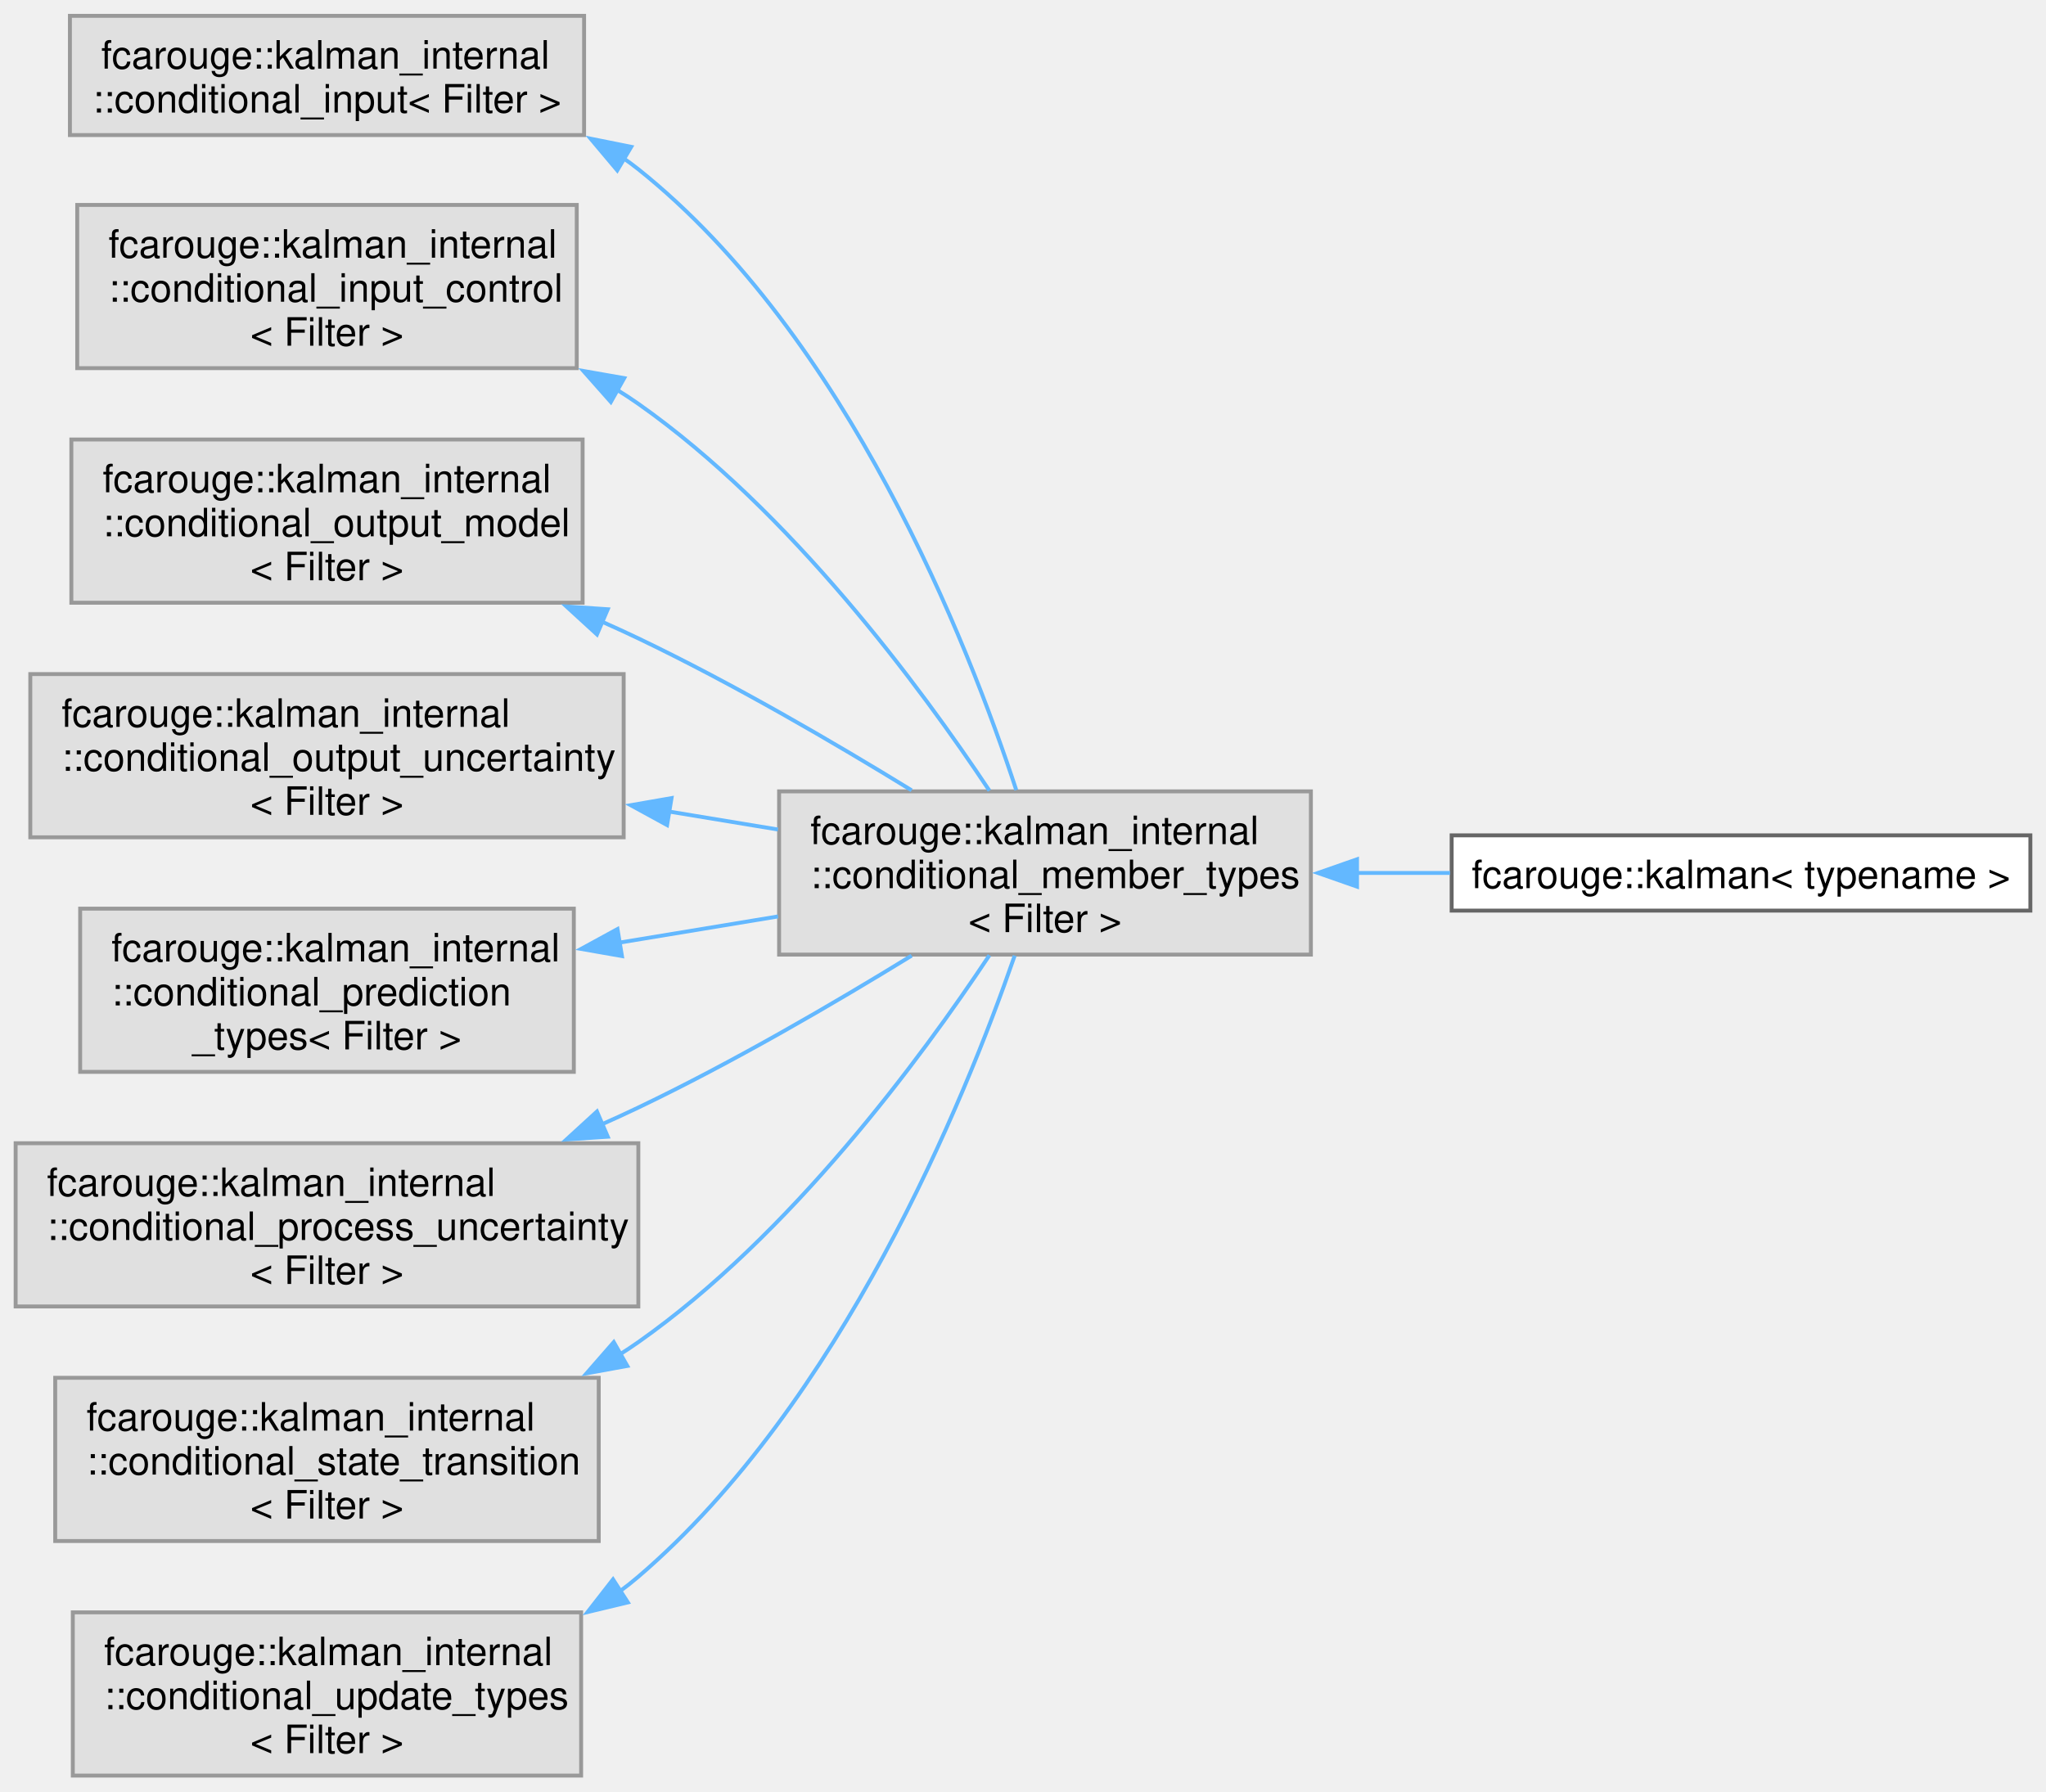
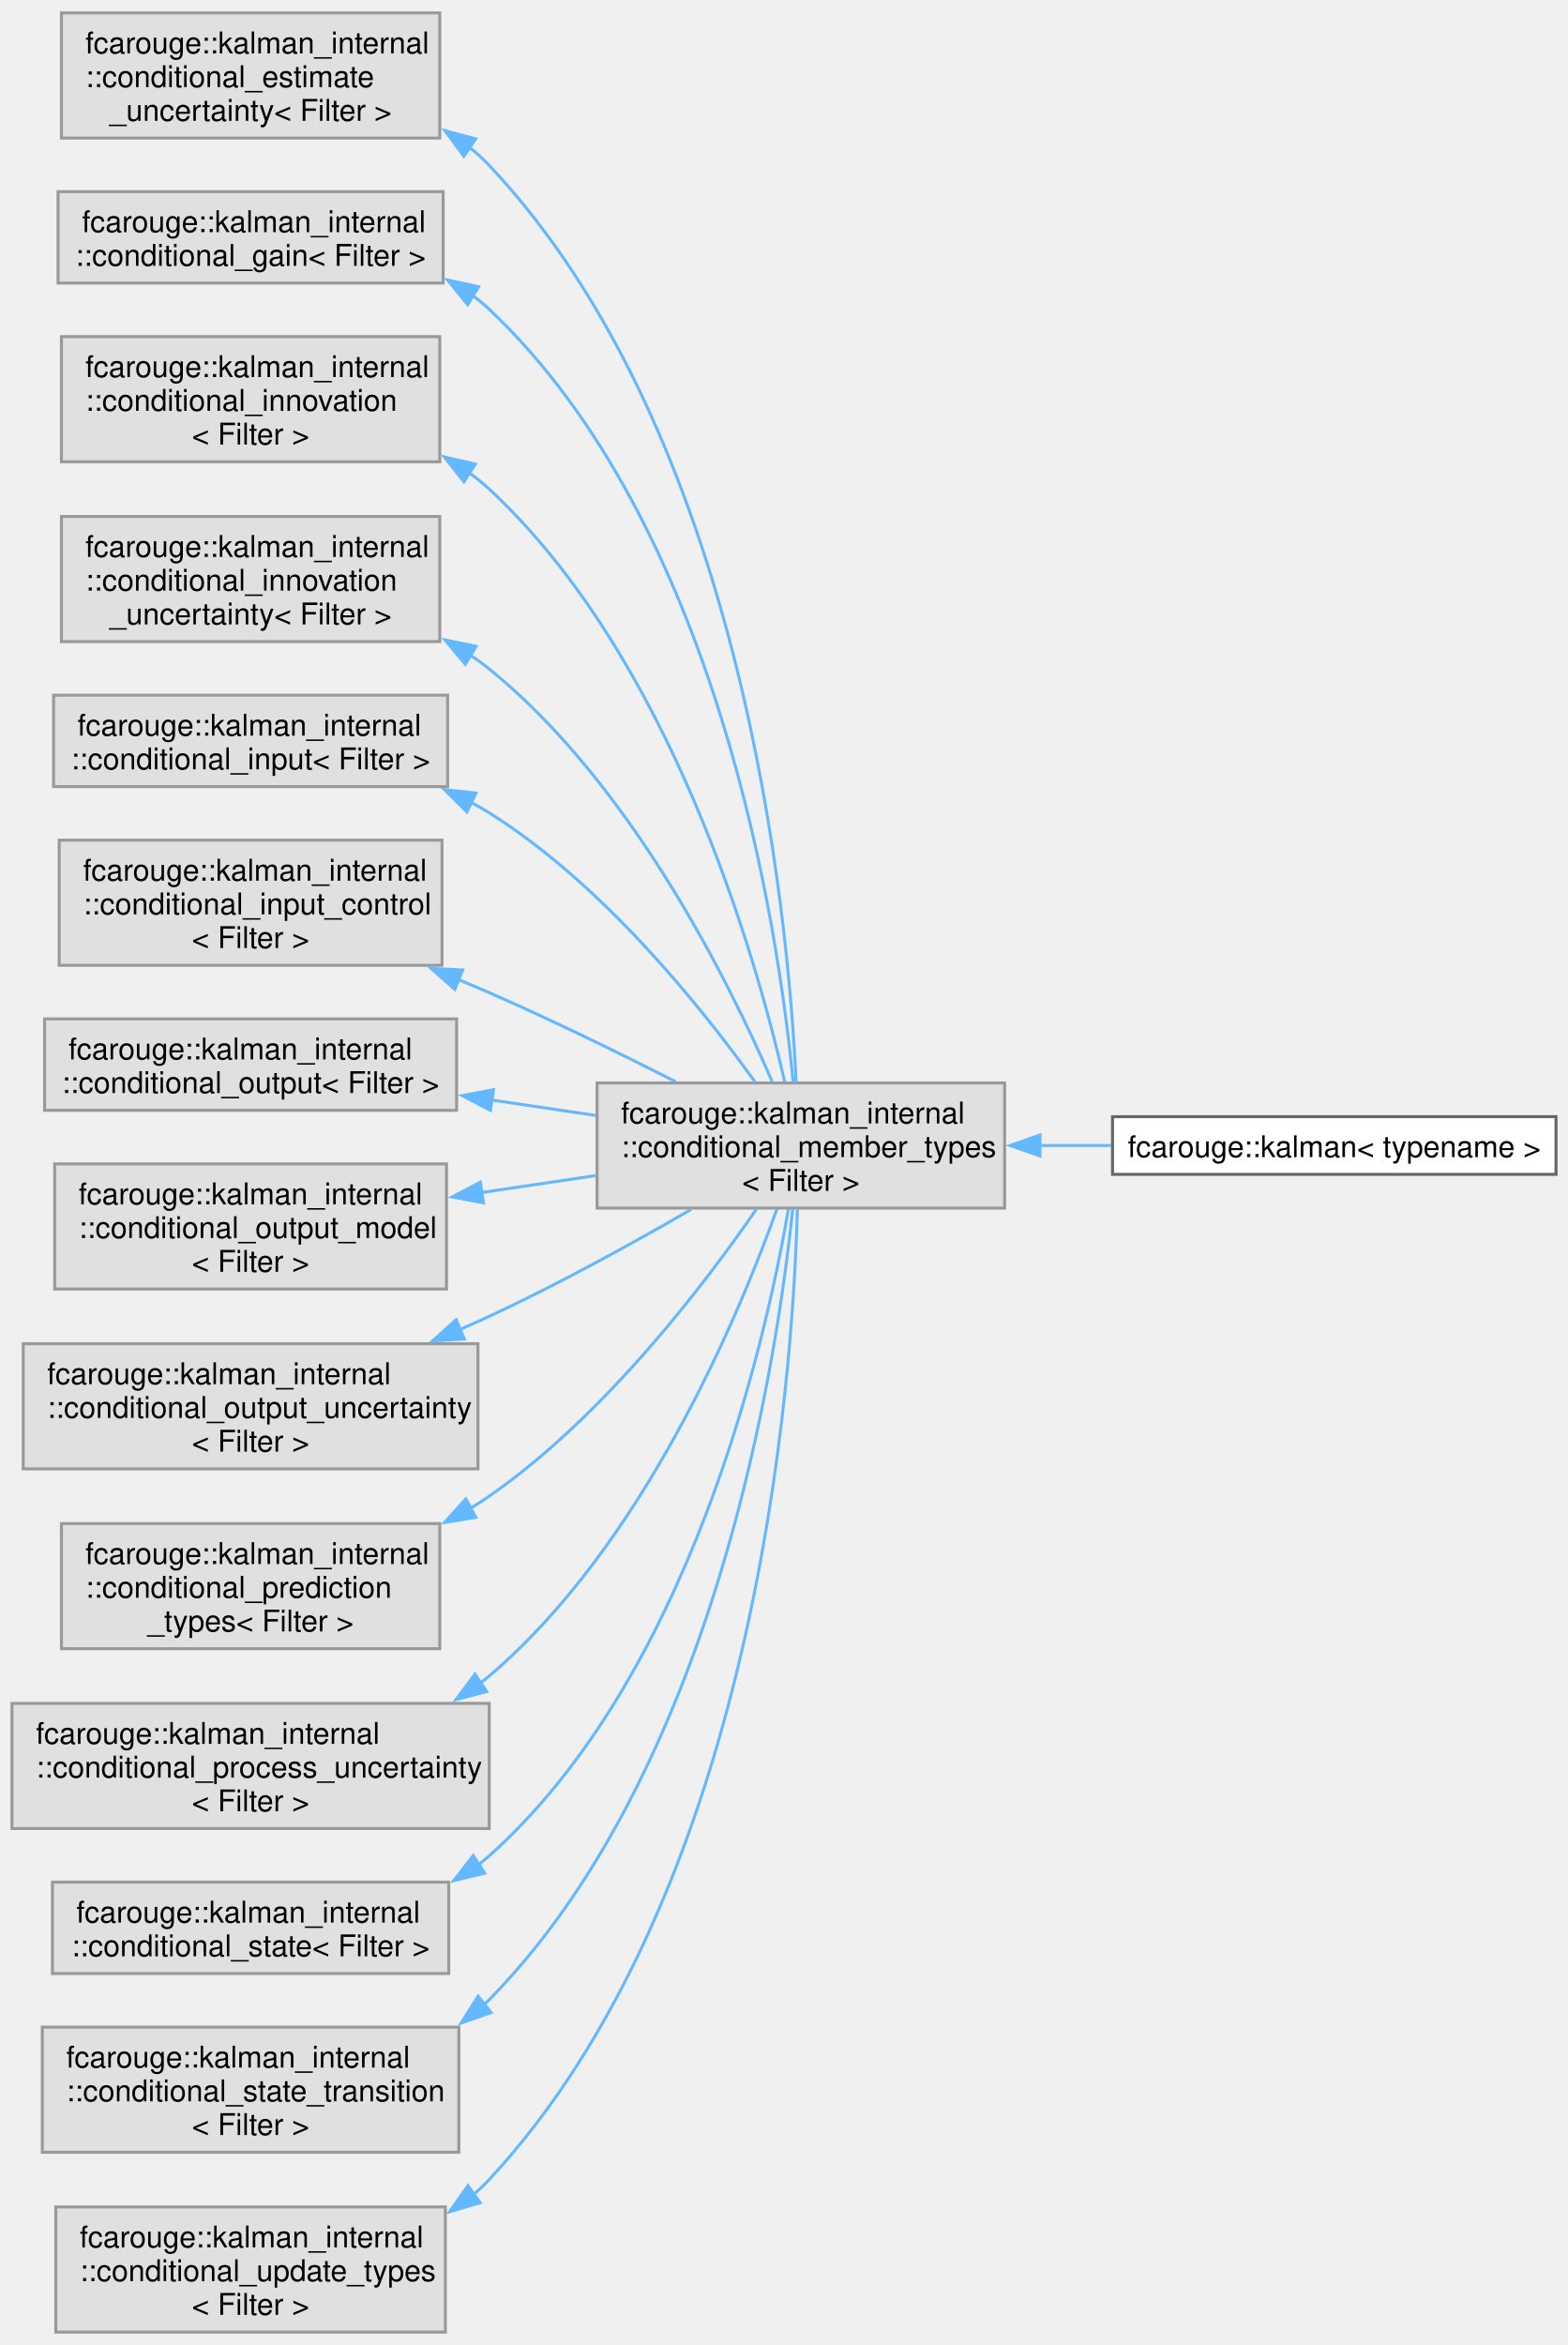
- <svg xmlns="http://www.w3.org/2000/svg" xmlns:xlink="http://www.w3.org/1999/xlink" width="523pt" height="458pt" viewBox="0.00 0.00 523.25 458.12">
-   <g id="graph0" class="graph" transform="scale(1 1) rotate(0) translate(4 454.12)">
+ <svg xmlns="http://www.w3.org/2000/svg" xmlns:xlink="http://www.w3.org/1999/xlink" width="523pt" height="782pt" viewBox="0.00 0.00 523.25 781.75">
+   <g id="graph0" class="graph" transform="scale(1 1) rotate(0) translate(4 777.75)">
    <g id="Node000000" class="node">
      <g id="a_Node000000">
        <a xlink:title=" ">
-           <polygon fill="#e0e0e0" stroke="#999999" points="145.38,-450.12 13.88,-450.12 13.88,-419.62 145.38,-419.62 145.38,-450.12" />
-           <text text-anchor="start" x="21.88" y="-436.62" font-family="Helvetica,sans-Serif" font-size="10.00">fcarouge::kalman_internal</text>
-           <text text-anchor="middle" x="79.62" y="-425.38" font-family="Helvetica,sans-Serif" font-size="10.00">::conditional_input&lt; Filter &gt;</text>
+           <polygon fill="#e0e0e0" stroke="#999999" points="142.75,-773.75 16.5,-773.75 16.5,-732 142.75,-732 142.75,-773.75" />
+           <text text-anchor="start" x="24.5" y="-760.25" font-family="Helvetica,sans-Serif" font-size="10.00">fcarouge::kalman_internal</text>
+           <text text-anchor="start" x="24.5" y="-749" font-family="Helvetica,sans-Serif" font-size="10.00">::conditional_estimate</text>
+           <text text-anchor="middle" x="79.62" y="-737.75" font-family="Helvetica,sans-Serif" font-size="10.00">_uncertainty&lt; Filter &gt;</text>
        </a>
      </g>
    </g>
    <g id="Node000001" class="node">
      <g id="a_Node000001">
        <a xlink:title=" ">
-           <polygon fill="#e0e0e0" stroke="#999999" points="331.25,-251.75 195.25,-251.75 195.25,-210 331.25,-210 331.25,-251.75" />
-           <text text-anchor="start" x="203.25" y="-238.25" font-family="Helvetica,sans-Serif" font-size="10.00">fcarouge::kalman_internal</text>
-           <text text-anchor="start" x="203.25" y="-227" font-family="Helvetica,sans-Serif" font-size="10.00">::conditional_member_types</text>
-           <text text-anchor="middle" x="263.25" y="-215.75" font-family="Helvetica,sans-Serif" font-size="10.00">&lt; Filter &gt;</text>
+           <polygon fill="#e0e0e0" stroke="#999999" points="331.25,-416.75 195.25,-416.75 195.25,-375 331.25,-375 331.25,-416.75" />
+           <text text-anchor="start" x="203.25" y="-403.25" font-family="Helvetica,sans-Serif" font-size="10.00">fcarouge::kalman_internal</text>
+           <text text-anchor="start" x="203.25" y="-392" font-family="Helvetica,sans-Serif" font-size="10.00">::conditional_member_types</text>
+           <text text-anchor="middle" x="263.25" y="-380.75" font-family="Helvetica,sans-Serif" font-size="10.00">&lt; Filter &gt;</text>
        </a>
      </g>
    </g>
    <g id="edge1_Node000000_Node000001" class="edge">
      <g id="a_edge1_Node000000_Node000001">
        <a xlink:title=" ">
-           <path fill="none" stroke="#63b8ff" d="M155.26,-413.83C156.63,-412.89 157.96,-411.9 159.25,-410.88 212.71,-368.2 243.55,-289.72 255.9,-252.09" />
-           <polygon fill="#63b8ff" stroke="#63b8ff" points="153.86,-410.59 147.04,-418.7 157.43,-416.61 153.86,-410.59" />
+           <path fill="none" stroke="#63b8ff" d="M152.73,-728.85C155.05,-727 157.23,-725.01 159.25,-722.88 243.95,-632.99 259.01,-473.98 261.68,-416.96" />
+           <polygon fill="#63b8ff" stroke="#63b8ff" points="150.79,-725.94 144.49,-734.46 154.73,-731.73 150.79,-725.94" />
        </a>
      </g>
    </g>
    <g id="Node000002" class="node">
      <g id="a_Node000002">
        <a xlink:href="classfcarouge_1_1kalman.xhtml" target="_top" xlink:title="A generic Kalman filter.">
-           <polygon fill="white" stroke="#666666" points="515.25,-240.5 367.25,-240.5 367.25,-221.25 515.25,-221.25 515.25,-240.5" />
-           <text text-anchor="middle" x="441.25" y="-227" font-family="Helvetica,sans-Serif" font-size="10.00">fcarouge::kalman&lt; typename &gt;</text>
+           <polygon fill="white" stroke="#666666" points="515.25,-405.5 367.25,-405.5 367.25,-386.25 515.25,-386.25 515.25,-405.5" />
+           <text text-anchor="middle" x="441.25" y="-392" font-family="Helvetica,sans-Serif" font-size="10.00">fcarouge::kalman&lt; typename &gt;</text>
        </a>
      </g>
    </g>
    <g id="edge2_Node000001_Node000002" class="edge">
      <g id="a_edge2_Node000001_Node000002">
        <a xlink:title=" ">
-           <path fill="none" stroke="#63b8ff" d="M343.04,-230.88C350.96,-230.88 358.98,-230.88 366.84,-230.88" />
-           <polygon fill="#63b8ff" stroke="#63b8ff" points="343.05,-227.38 333.05,-230.88 343.05,-234.38 343.05,-227.38" />
+           <path fill="none" stroke="#63b8ff" d="M343.04,-395.88C350.96,-395.88 358.98,-395.88 366.84,-395.88" />
+           <polygon fill="#63b8ff" stroke="#63b8ff" points="343.05,-392.38 333.05,-395.88 343.05,-399.38 343.05,-392.38" />
        </a>
      </g>
    </g>
    <g id="Node000003" class="node">
      <g id="a_Node000003">
        <a xlink:title=" ">
-           <polygon fill="#e0e0e0" stroke="#999999" points="143.5,-401.75 15.75,-401.75 15.75,-360 143.5,-360 143.5,-401.75" />
-           <text text-anchor="start" x="23.75" y="-388.25" font-family="Helvetica,sans-Serif" font-size="10.00">fcarouge::kalman_internal</text>
-           <text text-anchor="start" x="23.75" y="-377" font-family="Helvetica,sans-Serif" font-size="10.00">::conditional_input_control</text>
-           <text text-anchor="middle" x="79.62" y="-365.75" font-family="Helvetica,sans-Serif" font-size="10.00">&lt; Filter &gt;</text>
+           <polygon fill="#e0e0e0" stroke="#999999" points="143.88,-714.12 15.38,-714.12 15.38,-683.62 143.88,-683.62 143.88,-714.12" />
+           <text text-anchor="start" x="23.38" y="-700.62" font-family="Helvetica,sans-Serif" font-size="10.00">fcarouge::kalman_internal</text>
+           <text text-anchor="middle" x="79.62" y="-689.38" font-family="Helvetica,sans-Serif" font-size="10.00">::conditional_gain&lt; Filter &gt;</text>
        </a>
      </g>
    </g>
    <g id="edge3_Node000003_Node000001" class="edge">
      <g id="a_edge3_Node000003_Node000001">
        <a xlink:title=" ">
-           <path fill="none" stroke="#63b8ff" d="M153.71,-354.52C155.61,-353.35 157.46,-352.14 159.25,-350.88 198.1,-323.55 231.48,-278.35 249.04,-251.92" />
-           <polygon fill="#63b8ff" stroke="#63b8ff" points="152.22,-351.35 145.2,-359.28 155.64,-357.45 152.22,-351.35" />
+           <path fill="none" stroke="#63b8ff" d="M153.48,-679.65C155.51,-678.18 157.44,-676.59 159.25,-674.88 235.65,-602.74 255.67,-468.99 260.67,-417.16" />
+           <polygon fill="#63b8ff" stroke="#63b8ff" points="152.05,-676.42 145.36,-684.64 155.72,-682.39 152.05,-676.42" />
        </a>
      </g>
    </g>
    <g id="Node000004" class="node">
      <g id="a_Node000004">
        <a xlink:title=" ">
-           <polygon fill="#e0e0e0" stroke="#999999" points="145,-341.75 14.25,-341.75 14.25,-300 145,-300 145,-341.75" />
-           <text text-anchor="start" x="22.25" y="-328.25" font-family="Helvetica,sans-Serif" font-size="10.00">fcarouge::kalman_internal</text>
-           <text text-anchor="start" x="22.25" y="-317" font-family="Helvetica,sans-Serif" font-size="10.00">::conditional_output_model</text>
-           <text text-anchor="middle" x="79.62" y="-305.75" font-family="Helvetica,sans-Serif" font-size="10.00">&lt; Filter &gt;</text>
+           <polygon fill="#e0e0e0" stroke="#999999" points="142.75,-665.75 16.5,-665.75 16.5,-624 142.75,-624 142.75,-665.75" />
+           <text text-anchor="start" x="24.5" y="-652.25" font-family="Helvetica,sans-Serif" font-size="10.00">fcarouge::kalman_internal</text>
+           <text text-anchor="start" x="24.5" y="-641" font-family="Helvetica,sans-Serif" font-size="10.00">::conditional_innovation</text>
+           <text text-anchor="middle" x="79.62" y="-629.75" font-family="Helvetica,sans-Serif" font-size="10.00">&lt; Filter &gt;</text>
        </a>
      </g>
    </g>
    <g id="edge4_Node000004_Node000001" class="edge">
      <g id="a_edge4_Node000004_Node000001">
        <a xlink:title=" ">
-           <path fill="none" stroke="#63b8ff" d="M149.82,-295.21C153.03,-293.79 156.19,-292.34 159.25,-290.88 183.33,-279.36 209.3,-264.21 229.14,-252.02" />
-           <polygon fill="#63b8ff" stroke="#63b8ff" points="148.67,-291.89 140.86,-299.04 151.43,-298.33 148.67,-291.89" />
+           <path fill="none" stroke="#63b8ff" d="M152.54,-620.38C154.89,-618.66 157.14,-616.83 159.25,-614.88 219.63,-558.87 247.93,-460.25 257.88,-417.1" />
+           <polygon fill="#63b8ff" stroke="#63b8ff" points="150.83,-617.31 144.27,-625.63 154.59,-623.22 150.83,-617.31" />
        </a>
      </g>
    </g>
    <g id="Node000005" class="node">
      <g id="a_Node000005">
        <a xlink:title=" ">
-           <polygon fill="#e0e0e0" stroke="#999999" points="155.5,-281.75 3.75,-281.75 3.75,-240 155.5,-240 155.5,-281.75" />
-           <text text-anchor="start" x="11.75" y="-268.25" font-family="Helvetica,sans-Serif" font-size="10.00">fcarouge::kalman_internal</text>
-           <text text-anchor="start" x="11.75" y="-257" font-family="Helvetica,sans-Serif" font-size="10.00">::conditional_output_uncertainty</text>
-           <text text-anchor="middle" x="79.62" y="-245.75" font-family="Helvetica,sans-Serif" font-size="10.00">&lt; Filter &gt;</text>
+           <polygon fill="#e0e0e0" stroke="#999999" points="142.75,-605.75 16.5,-605.75 16.5,-564 142.75,-564 142.75,-605.75" />
+           <text text-anchor="start" x="24.5" y="-592.25" font-family="Helvetica,sans-Serif" font-size="10.00">fcarouge::kalman_internal</text>
+           <text text-anchor="start" x="24.5" y="-581" font-family="Helvetica,sans-Serif" font-size="10.00">::conditional_innovation</text>
+           <text text-anchor="middle" x="79.62" y="-569.75" font-family="Helvetica,sans-Serif" font-size="10.00">_uncertainty&lt; Filter &gt;</text>
        </a>
      </g>
    </g>
    <g id="edge5_Node000005_Node000001" class="edge">
      <g id="a_edge5_Node000005_Node000001">
        <a xlink:title=" ">
-           <path fill="none" stroke="#63b8ff" d="M167.15,-246.58C176.49,-245.04 185.89,-243.49 194.96,-241.99" />
-           <polygon fill="#63b8ff" stroke="#63b8ff" points="166.6,-243.13 157.3,-248.21 167.74,-250.03 166.6,-243.13" />
+           <path fill="none" stroke="#63b8ff" d="M153.03,-559.46C155.19,-558.01 157.27,-556.48 159.25,-554.88 206.43,-516.71 239.1,-450.97 253.67,-417.22" />
+           <polygon fill="#63b8ff" stroke="#63b8ff" points="151.28,-556.42 144.5,-564.56 154.88,-562.43 151.28,-556.42" />
        </a>
      </g>
    </g>
    <g id="Node000006" class="node">
      <g id="a_Node000006">
        <a xlink:title=" ">
-           <polygon fill="#e0e0e0" stroke="#999999" points="142.75,-221.75 16.5,-221.75 16.5,-180 142.75,-180 142.75,-221.75" />
-           <text text-anchor="start" x="24.5" y="-208.25" font-family="Helvetica,sans-Serif" font-size="10.00">fcarouge::kalman_internal</text>
-           <text text-anchor="start" x="24.5" y="-197" font-family="Helvetica,sans-Serif" font-size="10.00">::conditional_prediction</text>
-           <text text-anchor="middle" x="79.62" y="-185.75" font-family="Helvetica,sans-Serif" font-size="10.00">_types&lt; Filter &gt;</text>
+           <polygon fill="#e0e0e0" stroke="#999999" points="145.38,-546.12 13.88,-546.12 13.88,-515.62 145.38,-515.62 145.38,-546.12" />
+           <text text-anchor="start" x="21.88" y="-532.62" font-family="Helvetica,sans-Serif" font-size="10.00">fcarouge::kalman_internal</text>
+           <text text-anchor="middle" x="79.62" y="-521.38" font-family="Helvetica,sans-Serif" font-size="10.00">::conditional_input&lt; Filter &gt;</text>
        </a>
      </g>
    </g>
    <g id="edge6_Node000006_Node000001" class="edge">
      <g id="a_edge6_Node000006_Node000001">
        <a xlink:title=" ">
-           <path fill="none" stroke="#63b8ff" d="M154.28,-213.04C167.74,-215.26 181.72,-217.57 194.98,-219.76" />
-           <polygon fill="#63b8ff" stroke="#63b8ff" points="155.06,-209.62 144.62,-211.45 153.92,-216.53 155.06,-209.62" />
+           <path fill="none" stroke="#63b8ff" d="M153.11,-510.42C155.21,-509.3 157.27,-508.12 159.25,-506.88 197.13,-483.15 230.12,-441.99 248.01,-417.01" />
+           <polygon fill="#63b8ff" stroke="#63b8ff" points="151.83,-507.16 144.31,-514.62 154.84,-513.47 151.83,-507.16" />
        </a>
      </g>
    </g>
    <g id="Node000007" class="node">
      <g id="a_Node000007">
        <a xlink:title=" ">
-           <polygon fill="#e0e0e0" stroke="#999999" points="159.25,-161.75 0,-161.75 0,-120 159.25,-120 159.25,-161.75" />
-           <text text-anchor="start" x="8" y="-148.25" font-family="Helvetica,sans-Serif" font-size="10.00">fcarouge::kalman_internal</text>
-           <text text-anchor="start" x="8" y="-137" font-family="Helvetica,sans-Serif" font-size="10.00">::conditional_process_uncertainty</text>
-           <text text-anchor="middle" x="79.62" y="-125.75" font-family="Helvetica,sans-Serif" font-size="10.00">&lt; Filter &gt;</text>
+           <polygon fill="#e0e0e0" stroke="#999999" points="143.5,-497.75 15.75,-497.75 15.75,-456 143.5,-456 143.5,-497.75" />
+           <text text-anchor="start" x="23.75" y="-484.25" font-family="Helvetica,sans-Serif" font-size="10.00">fcarouge::kalman_internal</text>
+           <text text-anchor="start" x="23.75" y="-473" font-family="Helvetica,sans-Serif" font-size="10.00">::conditional_input_control</text>
+           <text text-anchor="middle" x="79.62" y="-461.75" font-family="Helvetica,sans-Serif" font-size="10.00">&lt; Filter &gt;</text>
        </a>
      </g>
    </g>
    <g id="edge7_Node000007_Node000001" class="edge">
      <g id="a_edge7_Node000007_Node000001">
        <a xlink:title=" ">
-           <path fill="none" stroke="#63b8ff" d="M149.82,-166.54C153.03,-167.96 156.19,-169.41 159.25,-170.88 183.33,-182.39 209.3,-197.54 229.14,-209.73" />
-           <polygon fill="#63b8ff" stroke="#63b8ff" points="151.43,-163.42 140.86,-162.71 148.67,-169.86 151.43,-163.42" />
+           <path fill="none" stroke="#63b8ff" d="M148.97,-451.25C152.46,-449.8 155.9,-448.34 159.25,-446.88 180.09,-437.76 202.8,-426.65 221.57,-417.13" />
+           <polygon fill="#63b8ff" stroke="#63b8ff" points="147.77,-447.96 139.82,-454.97 150.4,-454.45 147.77,-447.96" />
        </a>
      </g>
    </g>
    <g id="Node000008" class="node">
      <g id="a_Node000008">
+         <a xlink:title=" ">
+           <polygon fill="#e0e0e0" stroke="#999999" points="148.38,-438.12 10.88,-438.12 10.88,-407.62 148.38,-407.62 148.38,-438.12" />
+           <text text-anchor="start" x="18.88" y="-424.62" font-family="Helvetica,sans-Serif" font-size="10.00">fcarouge::kalman_internal</text>
+           <text text-anchor="middle" x="79.62" y="-413.38" font-family="Helvetica,sans-Serif" font-size="10.00">::conditional_output&lt; Filter &gt;</text>
+         </a>
+       </g>
+     </g>
+     <g id="edge8_Node000008_Node000001" class="edge">
+       <g id="a_edge8_Node000008_Node000001">
+         <a xlink:title=" ">
+           <path fill="none" stroke="#63b8ff" d="M159.87,-411.09C171.56,-409.36 183.51,-407.58 194.93,-405.88" />
+           <polygon fill="#63b8ff" stroke="#63b8ff" points="159.65,-407.59 150.27,-412.52 160.68,-414.51 159.65,-407.59" />
+         </a>
+       </g>
+     </g>
+     <g id="Node000009" class="node">
+       <g id="a_Node000009">
+         <a xlink:title=" ">
+           <polygon fill="#e0e0e0" stroke="#999999" points="145,-389.75 14.25,-389.75 14.25,-348 145,-348 145,-389.75" />
+           <text text-anchor="start" x="22.25" y="-376.25" font-family="Helvetica,sans-Serif" font-size="10.00">fcarouge::kalman_internal</text>
+           <text text-anchor="start" x="22.25" y="-365" font-family="Helvetica,sans-Serif" font-size="10.00">::conditional_output_model</text>
+           <text text-anchor="middle" x="79.62" y="-353.75" font-family="Helvetica,sans-Serif" font-size="10.00">&lt; Filter &gt;</text>
+         </a>
+       </g>
+     </g>
+     <g id="edge9_Node000009_Node000001" class="edge">
+       <g id="a_edge9_Node000009_Node000001">
+         <a xlink:title=" ">
+           <path fill="none" stroke="#63b8ff" d="M156.52,-380.16C169.3,-382.06 182.48,-384.02 195.02,-385.88" />
+           <polygon fill="#63b8ff" stroke="#63b8ff" points="157.33,-376.74 146.92,-378.73 156.3,-383.66 157.33,-376.74" />
+         </a>
+       </g>
+     </g>
+     <g id="Node000010" class="node">
+       <g id="a_Node000010">
+         <a xlink:title=" ">
+           <polygon fill="#e0e0e0" stroke="#999999" points="155.5,-329.75 3.75,-329.75 3.75,-288 155.5,-288 155.5,-329.75" />
+           <text text-anchor="start" x="11.75" y="-316.25" font-family="Helvetica,sans-Serif" font-size="10.00">fcarouge::kalman_internal</text>
+           <text text-anchor="start" x="11.75" y="-305" font-family="Helvetica,sans-Serif" font-size="10.00">::conditional_output_uncertainty</text>
+           <text text-anchor="middle" x="79.62" y="-293.75" font-family="Helvetica,sans-Serif" font-size="10.00">&lt; Filter &gt;</text>
+         </a>
+       </g>
+     </g>
+     <g id="edge10_Node000010_Node000001" class="edge">
+       <g id="a_edge10_Node000010_Node000001">
+         <a xlink:title=" ">
+           <path fill="none" stroke="#63b8ff" d="M149.58,-334.54C152.87,-335.97 156.11,-337.41 159.25,-338.88 182.23,-349.55 207.12,-363.26 226.67,-374.56" />
+           <polygon fill="#63b8ff" stroke="#63b8ff" points="150.95,-331.32 140.37,-330.67 148.23,-337.77 150.95,-331.32" />
+         </a>
+       </g>
+     </g>
+     <g id="Node000011" class="node">
+       <g id="a_Node000011">
+         <a xlink:title=" ">
+           <polygon fill="#e0e0e0" stroke="#999999" points="142.75,-269.75 16.5,-269.75 16.5,-228 142.75,-228 142.75,-269.75" />
+           <text text-anchor="start" x="24.5" y="-256.25" font-family="Helvetica,sans-Serif" font-size="10.00">fcarouge::kalman_internal</text>
+           <text text-anchor="start" x="24.5" y="-245" font-family="Helvetica,sans-Serif" font-size="10.00">::conditional_prediction</text>
+           <text text-anchor="middle" x="79.62" y="-233.75" font-family="Helvetica,sans-Serif" font-size="10.00">_types&lt; Filter &gt;</text>
+         </a>
+       </g>
+     </g>
+     <g id="edge11_Node000011_Node000001" class="edge">
+       <g id="a_edge11_Node000011_Node000001">
+         <a xlink:title=" ">
+           <path fill="none" stroke="#63b8ff" d="M152.9,-274.78C155.08,-276.09 157.2,-277.45 159.25,-278.88 197.49,-305.42 230.84,-349.11 248.61,-374.92" />
+           <polygon fill="#63b8ff" stroke="#63b8ff" points="154.81,-271.83 144.36,-270.11 151.45,-277.98 154.81,-271.83" />
+         </a>
+       </g>
+     </g>
+     <g id="Node000012" class="node">
+       <g id="a_Node000012">
+         <a xlink:title=" ">
+           <polygon fill="#e0e0e0" stroke="#999999" points="159.25,-209.75 0,-209.75 0,-168 159.25,-168 159.25,-209.75" />
+           <text text-anchor="start" x="8" y="-196.25" font-family="Helvetica,sans-Serif" font-size="10.00">fcarouge::kalman_internal</text>
+           <text text-anchor="start" x="8" y="-185" font-family="Helvetica,sans-Serif" font-size="10.00">::conditional_process_uncertainty</text>
+           <text text-anchor="middle" x="79.62" y="-173.75" font-family="Helvetica,sans-Serif" font-size="10.00">&lt; Filter &gt;</text>
+         </a>
+       </g>
+     </g>
+     <g id="edge12_Node000012_Node000001" class="edge">
+       <g id="a_edge12_Node000012_Node000001">
+         <a xlink:title=" ">
+           <path fill="none" stroke="#63b8ff" d="M156.34,-216.52C157.33,-217.29 158.3,-218.07 159.25,-218.88 210.46,-262.38 242.2,-338.12 255.3,-374.79" />
+           <polygon fill="#63b8ff" stroke="#63b8ff" points="158.42,-213.7 148.17,-211.02 154.51,-219.51 158.42,-213.7" />
+         </a>
+       </g>
+     </g>
+     <g id="Node000013" class="node">
+       <g id="a_Node000013">
+         <a xlink:title=" ">
+           <polygon fill="#e0e0e0" stroke="#999999" points="145.75,-150.12 13.5,-150.12 13.5,-119.62 145.75,-119.62 145.75,-150.12" />
+           <text text-anchor="start" x="21.5" y="-136.62" font-family="Helvetica,sans-Serif" font-size="10.00">fcarouge::kalman_internal</text>
+           <text text-anchor="middle" x="79.62" y="-125.38" font-family="Helvetica,sans-Serif" font-size="10.00">::conditional_state&lt; Filter &gt;</text>
+         </a>
+       </g>
+     </g>
+     <g id="edge13_Node000013_Node000001" class="edge">
+       <g id="a_edge13_Node000013_Node000001">
+         <a xlink:title=" ">
+           <path fill="none" stroke="#63b8ff" d="M155.81,-156.03C156.99,-156.94 158.14,-157.89 159.25,-158.88 225.86,-218.32 251.15,-328.55 259.11,-374.7" />
+           <polygon fill="#63b8ff" stroke="#63b8ff" points="157.72,-153.1 147.42,-150.62 153.93,-158.98 157.72,-153.1" />
+         </a>
+       </g>
+     </g>
+     <g id="Node000014" class="node">
+       <g id="a_Node000014">
        <a xlink:title=" ">
          <polygon fill="#e0e0e0" stroke="#999999" points="149.12,-101.75 10.12,-101.75 10.12,-60 149.12,-60 149.12,-101.75" />
          <text text-anchor="start" x="18.12" y="-88.25" font-family="Helvetica,sans-Serif" font-size="10.00">fcarouge::kalman_internal</text>
          <text text-anchor="start" x="18.12" y="-77" font-family="Helvetica,sans-Serif" font-size="10.00">::conditional_state_transition</text>
          <text text-anchor="middle" x="79.62" y="-65.75" font-family="Helvetica,sans-Serif" font-size="10.00">&lt; Filter &gt;</text>
        </a>
      </g>
    </g>
-     <g id="edge8_Node000008_Node000001" class="edge">
-       <g id="a_edge8_Node000008_Node000001">
-         <a xlink:title=" ">
-           <path fill="none" stroke="#63b8ff" d="M154.44,-107.68C156.08,-108.71 157.69,-109.78 159.25,-110.88 198.1,-138.2 231.48,-183.4 249.04,-209.83" />
-           <polygon fill="#63b8ff" stroke="#63b8ff" points="156.43,-104.79 146,-102.89 152.97,-110.87 156.43,-104.79" />
-         </a>
-       </g>
-     </g>
-     <g id="Node000009" class="node">
-       <g id="a_Node000009">
+     <g id="edge14_Node000014_Node000001" class="edge">
+       <g id="a_edge14_Node000014_Node000001">
+         <a xlink:title=" ">
+           <path fill="none" stroke="#63b8ff" d="M157.42,-109.09C158.05,-109.68 158.65,-110.27 159.25,-110.88 234.47,-187.44 255.21,-322.96 260.54,-374.85" />
+           <polygon fill="#63b8ff" stroke="#63b8ff" points="159.91,-106.6 149.9,-103.12 155.55,-112.08 159.91,-106.6" />
+         </a>
+       </g>
+     </g>
+     <g id="Node000015" class="node">
+       <g id="a_Node000015">
        <a xlink:title=" ">
          <polygon fill="#e0e0e0" stroke="#999999" points="144.62,-41.75 14.62,-41.75 14.62,0 144.62,0 144.62,-41.75" />
          <text text-anchor="start" x="22.62" y="-28.25" font-family="Helvetica,sans-Serif" font-size="10.00">fcarouge::kalman_internal</text>
          <text text-anchor="start" x="22.62" y="-17" font-family="Helvetica,sans-Serif" font-size="10.00">::conditional_update_types</text>
          <text text-anchor="middle" x="79.62" y="-5.75" font-family="Helvetica,sans-Serif" font-size="10.00">&lt; Filter &gt;</text>
        </a>
      </g>
    </g>
-     <g id="edge9_Node000009_Node000001" class="edge">
-       <g id="a_edge9_Node000009_Node000001">
-         <a xlink:title=" ">
-           <path fill="none" stroke="#63b8ff" d="M154.62,-47.21C156.21,-48.38 157.76,-49.6 159.25,-50.88 211.09,-95.23 242.62,-172.55 255.5,-209.73" />
-           <polygon fill="#63b8ff" stroke="#63b8ff" points="156.57,-44.3 146.27,-41.83 152.78,-50.19 156.57,-44.3" />
+     <g id="edge15_Node000015_Node000001" class="edge">
+       <g id="a_edge15_Node000015_Node000001">
+         <a xlink:title=" ">
+           <path fill="none" stroke="#63b8ff" d="M153.82,-45.72C155.73,-47.33 157.55,-49.05 159.25,-50.88 247.92,-146.39 260.48,-315.17 262.09,-374.52" />
+           <polygon fill="#63b8ff" stroke="#63b8ff" points="156.24,-43.15 146.07,-40.17 152.16,-48.84 156.24,-43.15" />
        </a>
      </g>
    </g>
  </g>
</svg>
